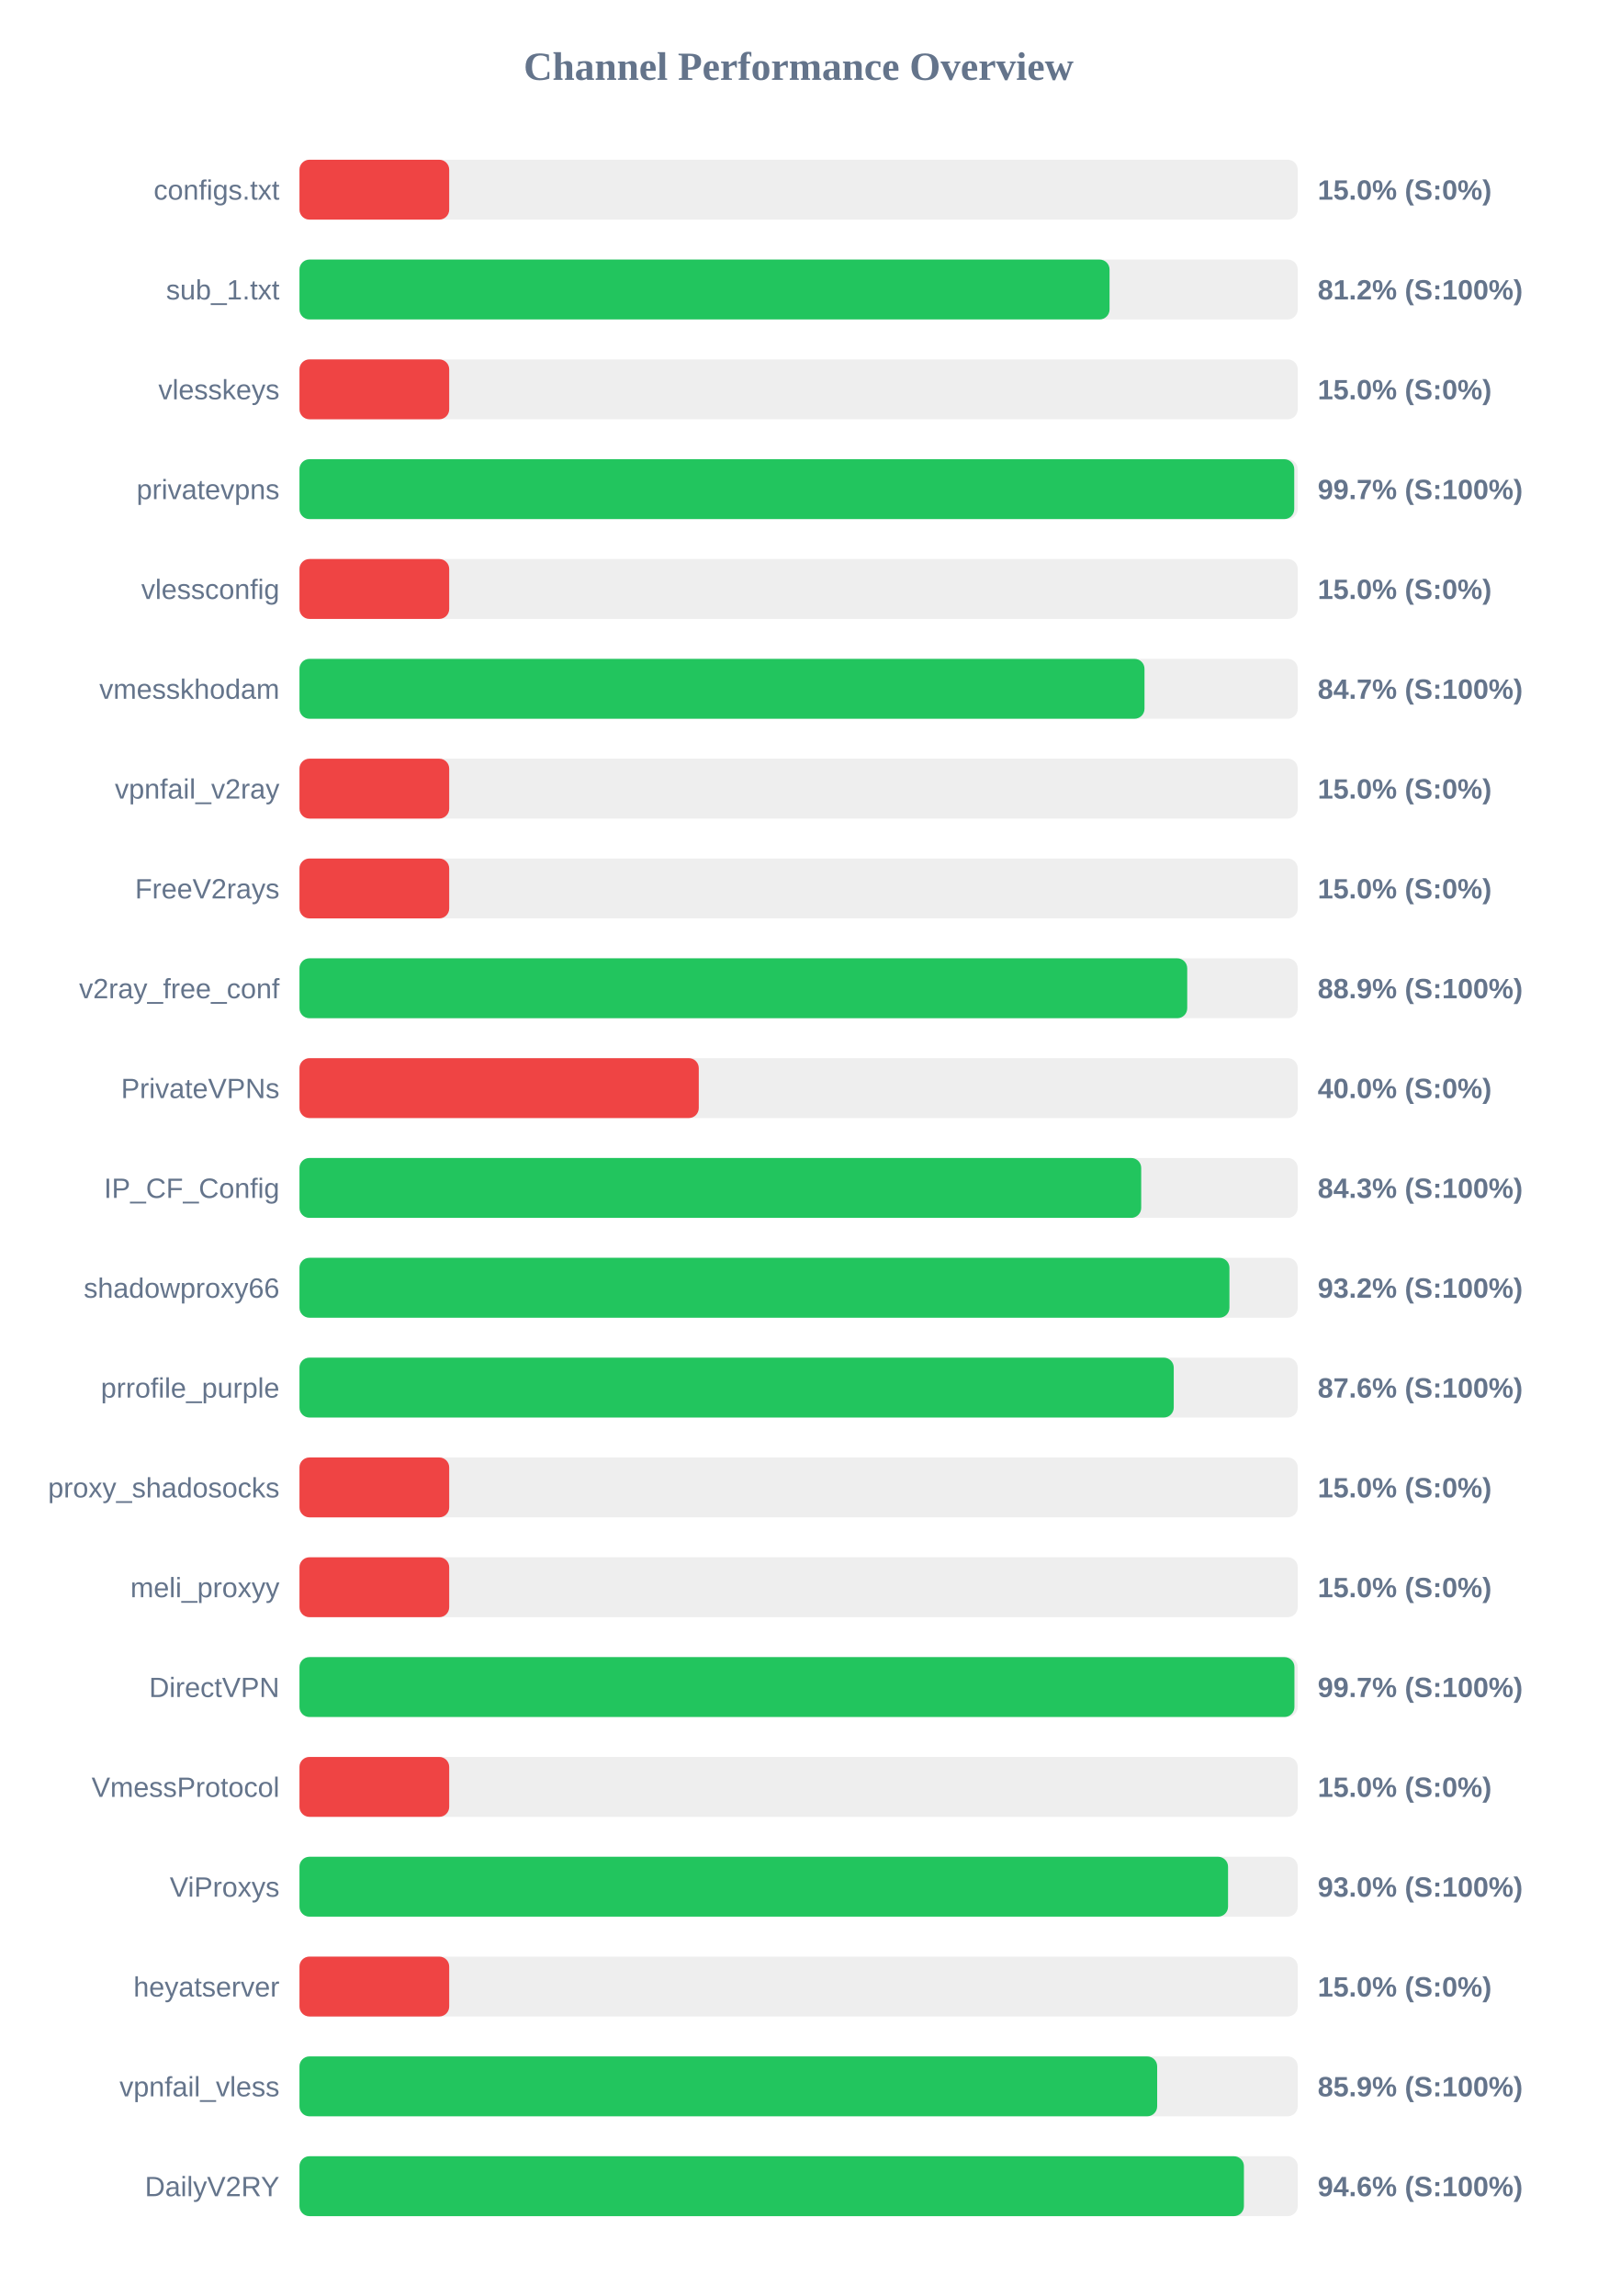
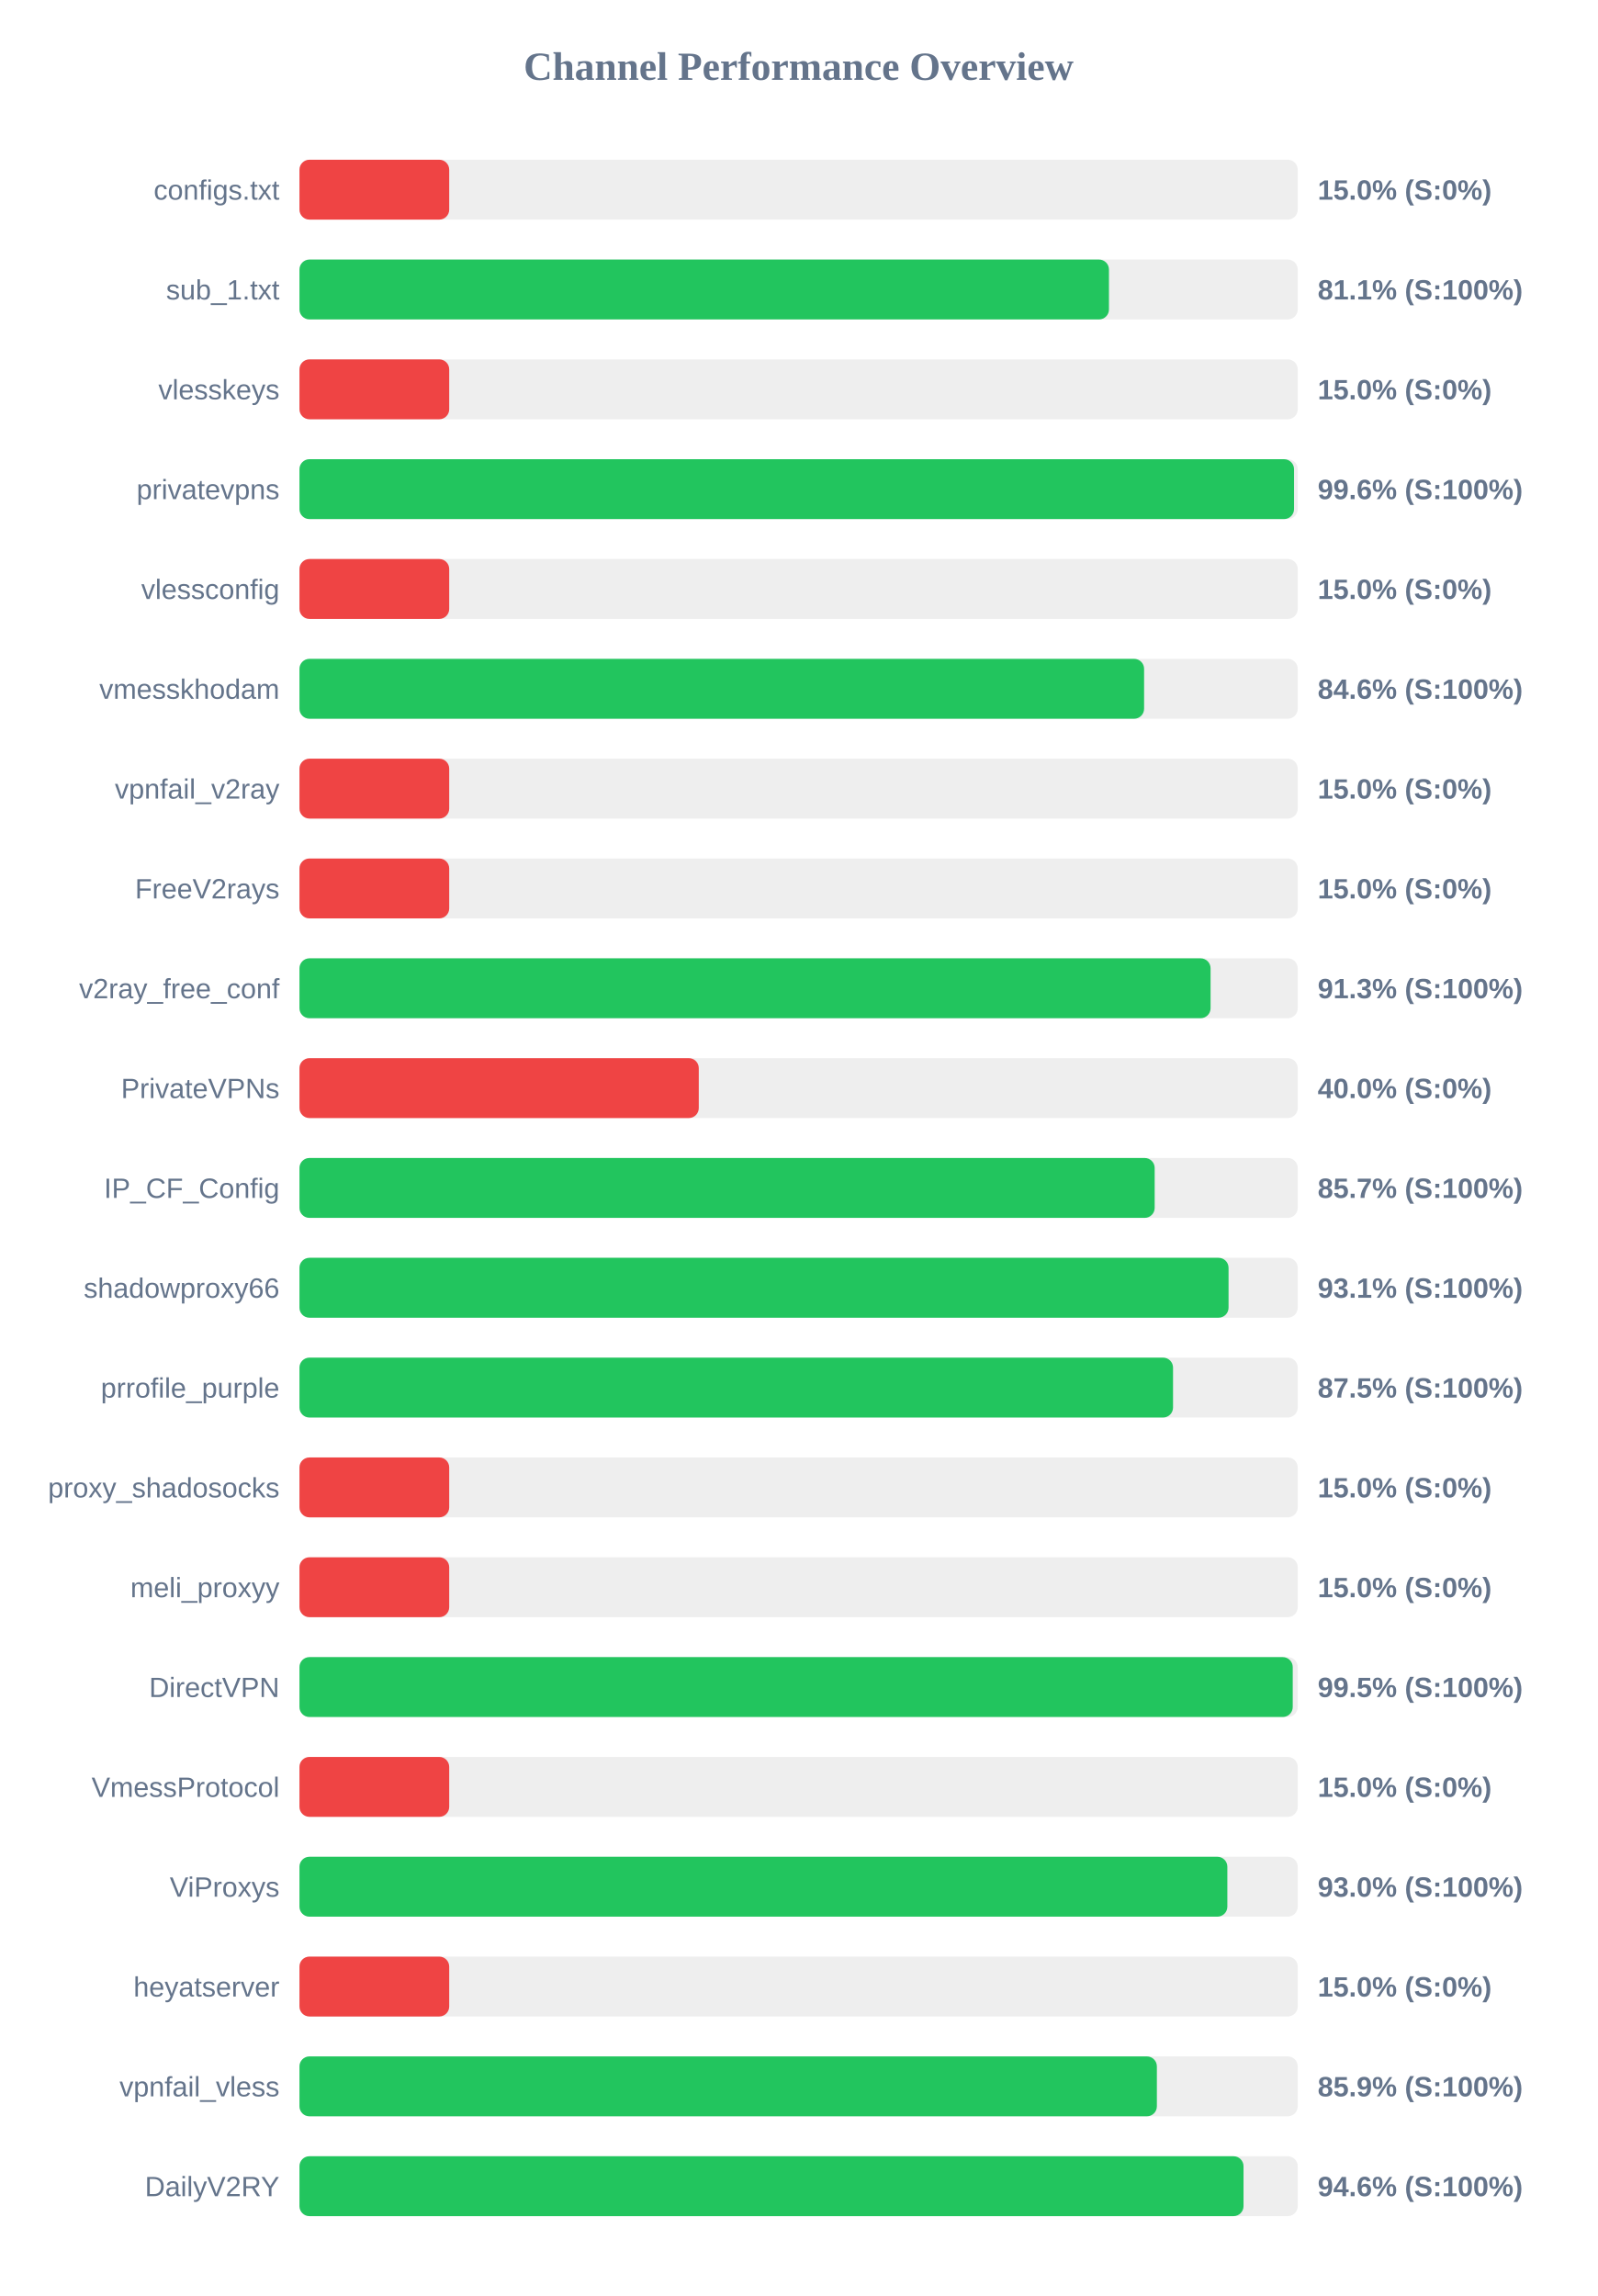
<svg xmlns="http://www.w3.org/2000/svg" width="800" height="1150" version="1.1">
  <style>
        .row { font: 14px Arial; fill: #64748b; }
        .score { font: bold 14px Arial; fill: #64748b; }
    </style>
  <text x="400" y="40" text-anchor="middle" font-size="20px" font-weight="bold" fill="#64748b">Channel Performance Overview</text>
  <rect x="150" y="80" width="500" height="30" fill="#eee" rx="5" />
  <rect x="150" y="80" width="75.0" height="30" fill="#ef4444" rx="5" />
  <text x="140" y="100" text-anchor="end" class="row">configs.txt</text>
  <text x="660" y="100" text-anchor="start" class="score">15.0% (S:0%)</text>
  <rect x="150" y="130" width="500" height="30" fill="#eee" rx="5" />
-   <rect x="150" y="130" width="405.75" height="30" fill="#22c55e" rx="5" />
+   <rect x="150" y="130" width="405.45" height="30" fill="#22c55e" rx="5" />
  <text x="140" y="150" text-anchor="end" class="row">sub_1.txt</text>
-   <text x="660" y="150" text-anchor="start" class="score">81.2% (S:100%)</text>
+   <text x="660" y="150" text-anchor="start" class="score">81.1% (S:100%)</text>
  <rect x="150" y="180" width="500" height="30" fill="#eee" rx="5" />
  <rect x="150" y="180" width="75.0" height="30" fill="#ef4444" rx="5" />
  <text x="140" y="200" text-anchor="end" class="row">vlesskeys</text>
  <text x="660" y="200" text-anchor="start" class="score">15.0% (S:0%)</text>
  <rect x="150" y="230" width="500" height="30" fill="#eee" rx="5" />
-   <rect x="150" y="230" width="498.25" height="30" fill="#22c55e" rx="5" />
+   <rect x="150" y="230" width="498.15" height="30" fill="#22c55e" rx="5" />
  <text x="140" y="250" text-anchor="end" class="row">privatevpns</text>
-   <text x="660" y="250" text-anchor="start" class="score">99.7% (S:100%)</text>
+   <text x="660" y="250" text-anchor="start" class="score">99.6% (S:100%)</text>
  <rect x="150" y="280" width="500" height="30" fill="#eee" rx="5" />
  <rect x="150" y="280" width="75.0" height="30" fill="#ef4444" rx="5" />
  <text x="140" y="300" text-anchor="end" class="row">vlessconfig</text>
  <text x="660" y="300" text-anchor="start" class="score">15.0% (S:0%)</text>
  <rect x="150" y="330" width="500" height="30" fill="#eee" rx="5" />
-   <rect x="150" y="330" width="423.25" height="30" fill="#22c55e" rx="5" />
+   <rect x="150" y="330" width="423.05" height="30" fill="#22c55e" rx="5" />
  <text x="140" y="350" text-anchor="end" class="row">vmesskhodam</text>
-   <text x="660" y="350" text-anchor="start" class="score">84.7% (S:100%)</text>
+   <text x="660" y="350" text-anchor="start" class="score">84.6% (S:100%)</text>
  <rect x="150" y="380" width="500" height="30" fill="#eee" rx="5" />
  <rect x="150" y="380" width="75.0" height="30" fill="#ef4444" rx="5" />
  <text x="140" y="400" text-anchor="end" class="row">vpnfail_v2ray</text>
  <text x="660" y="400" text-anchor="start" class="score">15.0% (S:0%)</text>
  <rect x="150" y="430" width="500" height="30" fill="#eee" rx="5" />
  <rect x="150" y="430" width="75.0" height="30" fill="#ef4444" rx="5" />
  <text x="140" y="450" text-anchor="end" class="row">FreeV2rays</text>
  <text x="660" y="450" text-anchor="start" class="score">15.0% (S:0%)</text>
  <rect x="150" y="480" width="500" height="30" fill="#eee" rx="5" />
-   <rect x="150" y="480" width="444.65" height="30" fill="#22c55e" rx="5" />
+   <rect x="150" y="480" width="456.35" height="30" fill="#22c55e" rx="5" />
  <text x="140" y="500" text-anchor="end" class="row">v2ray_free_conf</text>
-   <text x="660" y="500" text-anchor="start" class="score">88.9% (S:100%)</text>
+   <text x="660" y="500" text-anchor="start" class="score">91.3% (S:100%)</text>
  <rect x="150" y="530" width="500" height="30" fill="#eee" rx="5" />
  <rect x="150" y="530" width="200.0" height="30" fill="#ef4444" rx="5" />
  <text x="140" y="550" text-anchor="end" class="row">PrivateVPNs</text>
  <text x="660" y="550" text-anchor="start" class="score">40.0% (S:0%)</text>
  <rect x="150" y="580" width="500" height="30" fill="#eee" rx="5" />
-   <rect x="150" y="580" width="421.6" height="30" fill="#22c55e" rx="5" />
+   <rect x="150" y="580" width="428.35" height="30" fill="#22c55e" rx="5" />
  <text x="140" y="600" text-anchor="end" class="row">IP_CF_Config</text>
-   <text x="660" y="600" text-anchor="start" class="score">84.3% (S:100%)</text>
+   <text x="660" y="600" text-anchor="start" class="score">85.7% (S:100%)</text>
  <rect x="150" y="630" width="500" height="30" fill="#eee" rx="5" />
-   <rect x="150" y="630" width="465.8" height="30" fill="#22c55e" rx="5" />
+   <rect x="150" y="630" width="465.35" height="30" fill="#22c55e" rx="5" />
  <text x="140" y="650" text-anchor="end" class="row">shadowproxy66</text>
-   <text x="660" y="650" text-anchor="start" class="score">93.2% (S:100%)</text>
+   <text x="660" y="650" text-anchor="start" class="score">93.1% (S:100%)</text>
  <rect x="150" y="680" width="500" height="30" fill="#eee" rx="5" />
-   <rect x="150" y="680" width="437.9" height="30" fill="#22c55e" rx="5" />
+   <rect x="150" y="680" width="437.55" height="30" fill="#22c55e" rx="5" />
  <text x="140" y="700" text-anchor="end" class="row">prrofile_purple</text>
-   <text x="660" y="700" text-anchor="start" class="score">87.6% (S:100%)</text>
+   <text x="660" y="700" text-anchor="start" class="score">87.5% (S:100%)</text>
  <rect x="150" y="730" width="500" height="30" fill="#eee" rx="5" />
  <rect x="150" y="730" width="75.0" height="30" fill="#ef4444" rx="5" />
  <text x="140" y="750" text-anchor="end" class="row">proxy_shadosocks</text>
  <text x="660" y="750" text-anchor="start" class="score">15.0% (S:0%)</text>
  <rect x="150" y="780" width="500" height="30" fill="#eee" rx="5" />
  <rect x="150" y="780" width="75.0" height="30" fill="#ef4444" rx="5" />
  <text x="140" y="800" text-anchor="end" class="row">meli_proxyy</text>
  <text x="660" y="800" text-anchor="start" class="score">15.0% (S:0%)</text>
  <rect x="150" y="830" width="500" height="30" fill="#eee" rx="5" />
-   <rect x="150" y="830" width="498.35" height="30" fill="#22c55e" rx="5" />
+   <rect x="150" y="830" width="497.5" height="30" fill="#22c55e" rx="5" />
  <text x="140" y="850" text-anchor="end" class="row">DirectVPN</text>
-   <text x="660" y="850" text-anchor="start" class="score">99.7% (S:100%)</text>
+   <text x="660" y="850" text-anchor="start" class="score">99.5% (S:100%)</text>
  <rect x="150" y="880" width="500" height="30" fill="#eee" rx="5" />
  <rect x="150" y="880" width="75.0" height="30" fill="#ef4444" rx="5" />
  <text x="140" y="900" text-anchor="end" class="row">VmessProtocol</text>
  <text x="660" y="900" text-anchor="start" class="score">15.0% (S:0%)</text>
  <rect x="150" y="930" width="500" height="30" fill="#eee" rx="5" />
-   <rect x="150" y="930" width="465.1" height="30" fill="#22c55e" rx="5" />
+   <rect x="150" y="930" width="464.75" height="30" fill="#22c55e" rx="5" />
  <text x="140" y="950" text-anchor="end" class="row">ViProxys</text>
  <text x="660" y="950" text-anchor="start" class="score">93.0% (S:100%)</text>
  <rect x="150" y="980" width="500" height="30" fill="#eee" rx="5" />
  <rect x="150" y="980" width="75.0" height="30" fill="#ef4444" rx="5" />
  <text x="140" y="1000" text-anchor="end" class="row">heyatserver</text>
  <text x="660" y="1000" text-anchor="start" class="score">15.0% (S:0%)</text>
  <rect x="150" y="1030" width="500" height="30" fill="#eee" rx="5" />
-   <rect x="150" y="1030" width="429.6" height="30" fill="#22c55e" rx="5" />
+   <rect x="150" y="1030" width="429.45" height="30" fill="#22c55e" rx="5" />
  <text x="140" y="1050" text-anchor="end" class="row">vpnfail_vless</text>
  <text x="660" y="1050" text-anchor="start" class="score">85.9% (S:100%)</text>
  <rect x="150" y="1080" width="500" height="30" fill="#eee" rx="5" />
-   <rect x="150" y="1080" width="473.05" height="30" fill="#22c55e" rx="5" />
+   <rect x="150" y="1080" width="472.85" height="30" fill="#22c55e" rx="5" />
  <text x="140" y="1100" text-anchor="end" class="row">DailyV2RY</text>
  <text x="660" y="1100" text-anchor="start" class="score">94.6% (S:100%)</text>
</svg>
